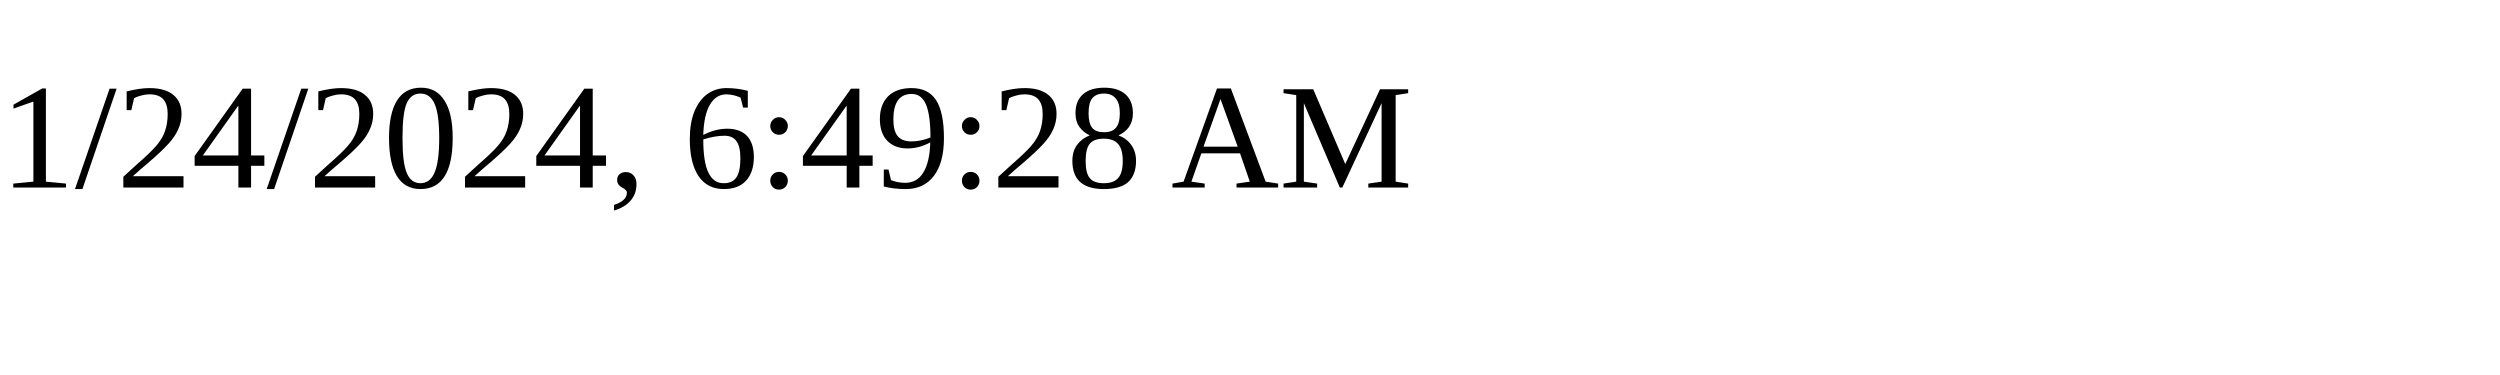
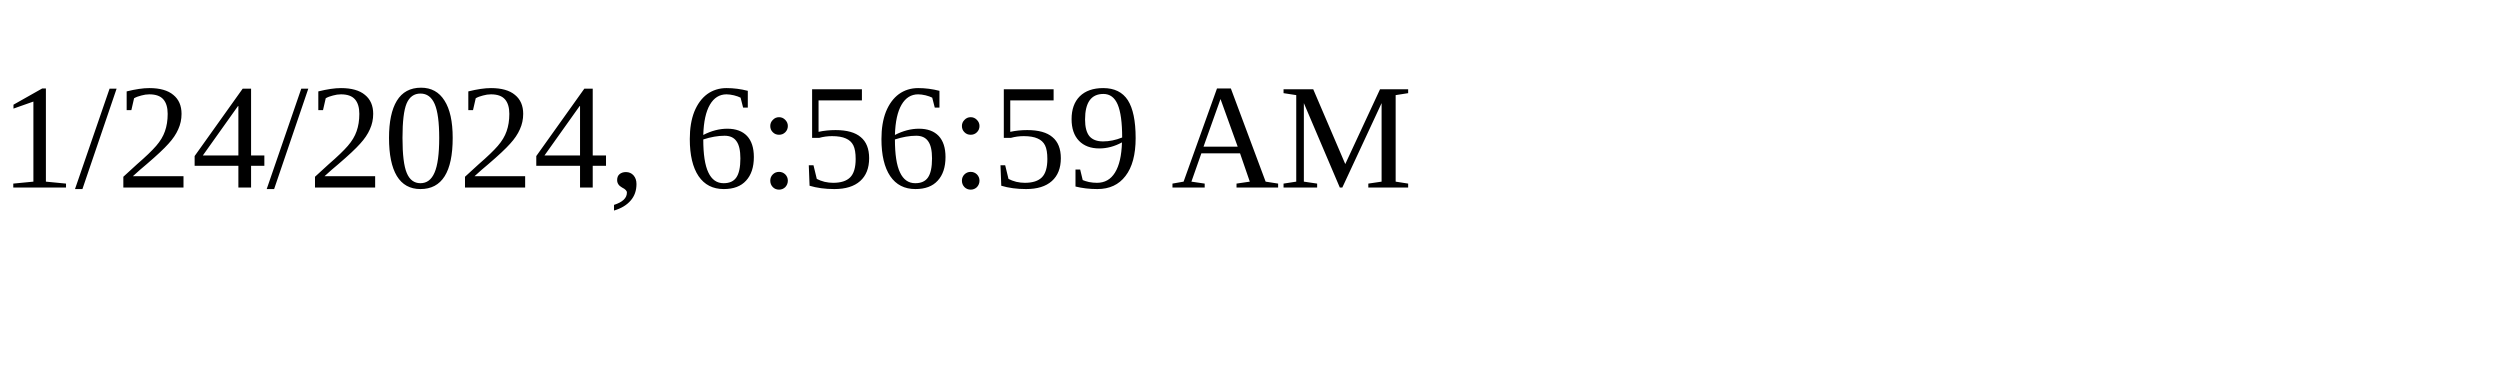
<svg xmlns="http://www.w3.org/2000/svg" height="30" width="200">
-   <text x="0" y="15">1/24/2024, 6:49:28 AM</text>
+   <text x="0" y="15">1/24/2024, 6:56:59 AM</text>
</svg>
